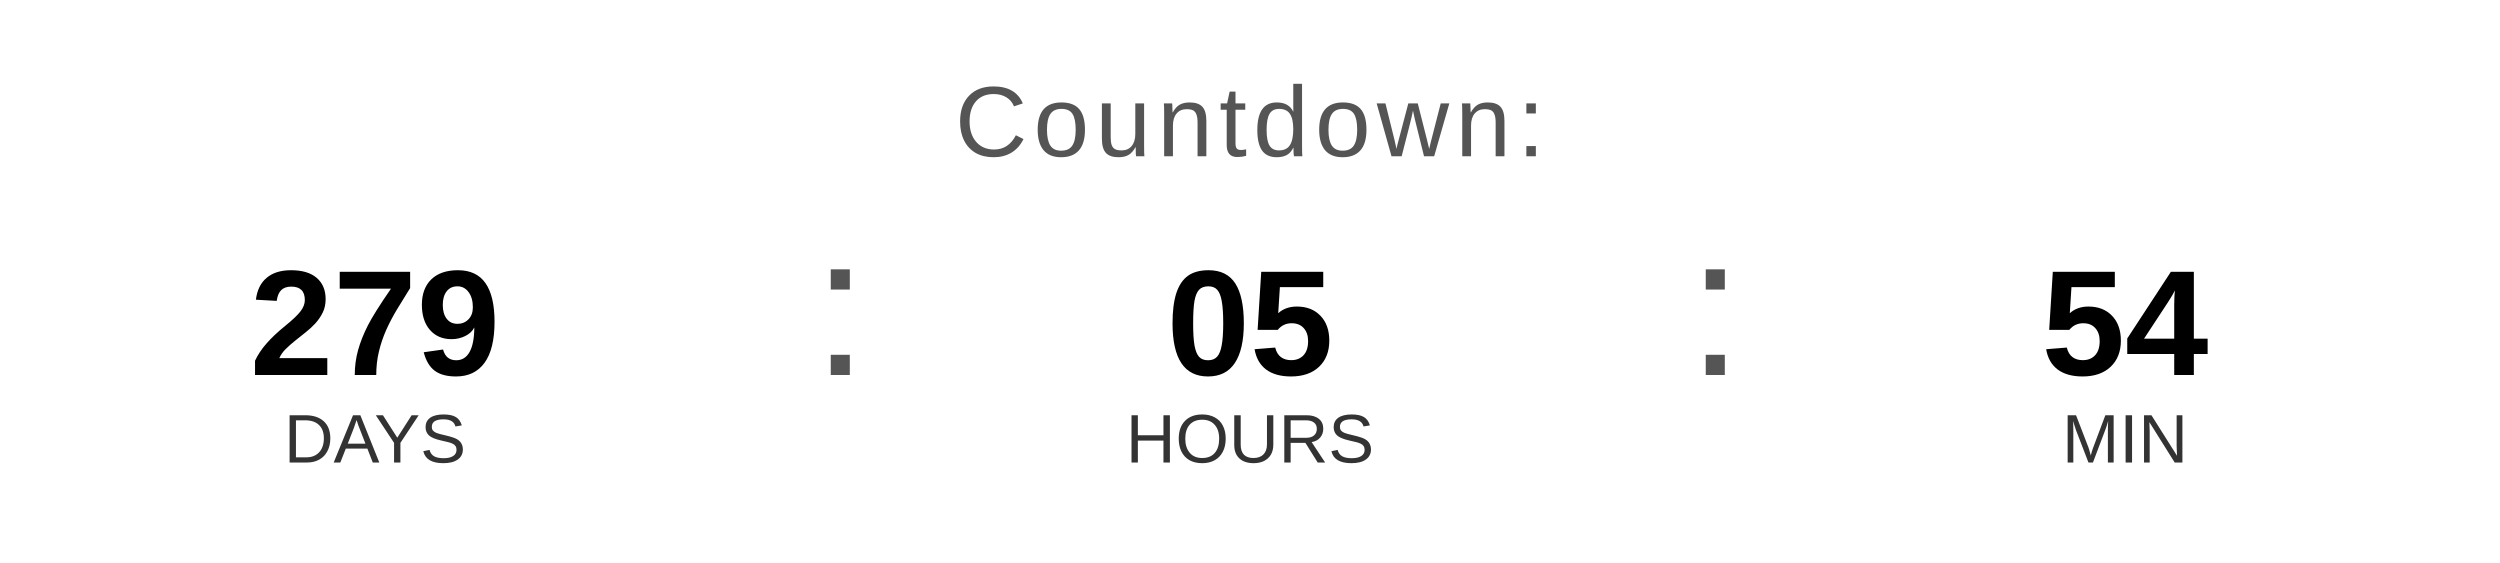
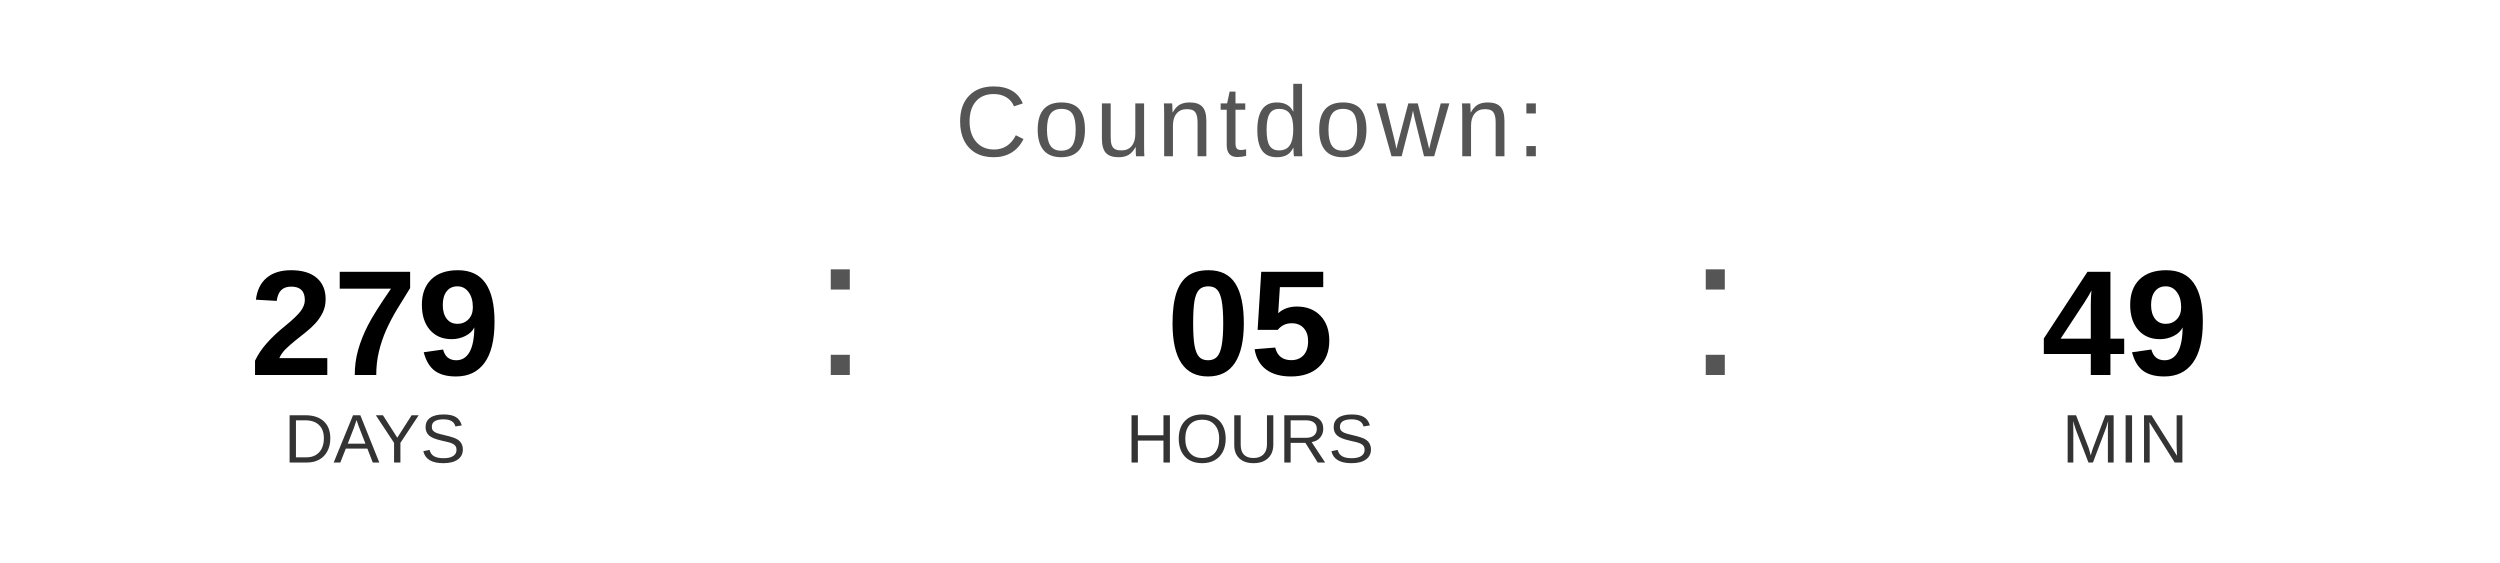
<svg xmlns="http://www.w3.org/2000/svg" width="400" height="90" viewBox="0 0 400 90">
  <text x="200" y="25" font-family="Arial, Helvetica, sans-serif" font-size="16" fill="#555555" text-anchor="middle" letter-spacing="1">
    Countdown:
  </text>
  <text x="60" y="60" font-family="Arial, Helvetica, sans-serif" font-size="24" font-weight="bold" fill="#000000" text-anchor="middle">279</text>
  <text x="60" y="74" font-family="Arial, Helvetica, sans-serif" font-size="11" fill="#333333" text-anchor="middle">DAYS</text>
  <text x="130" y="60" font-family="Arial, sans-serif" font-size="32" fill="#555555">:</text>
  <text x="200" y="60" font-family="Arial, Helvetica, sans-serif" font-size="24" font-weight="bold" fill="#000000" text-anchor="middle">05</text>
  <text x="200" y="74" font-family="Arial, Helvetica, sans-serif" font-size="11" fill="#333333" text-anchor="middle">HOURS</text>
  <text x="270" y="60" font-family="Arial, sans-serif" font-size="32" fill="#555555">:</text>
-   <text x="340" y="60" font-family="Arial, Helvetica, sans-serif" font-size="24" font-weight="bold" fill="#000000" text-anchor="middle">54</text>
+   <text x="340" y="60" font-family="Arial, Helvetica, sans-serif" font-size="24" font-weight="bold" fill="#000000" text-anchor="middle">49</text>
  <text x="340" y="74" font-family="Arial, Helvetica, sans-serif" font-size="11" fill="#333333" text-anchor="middle">MIN</text>
</svg>
